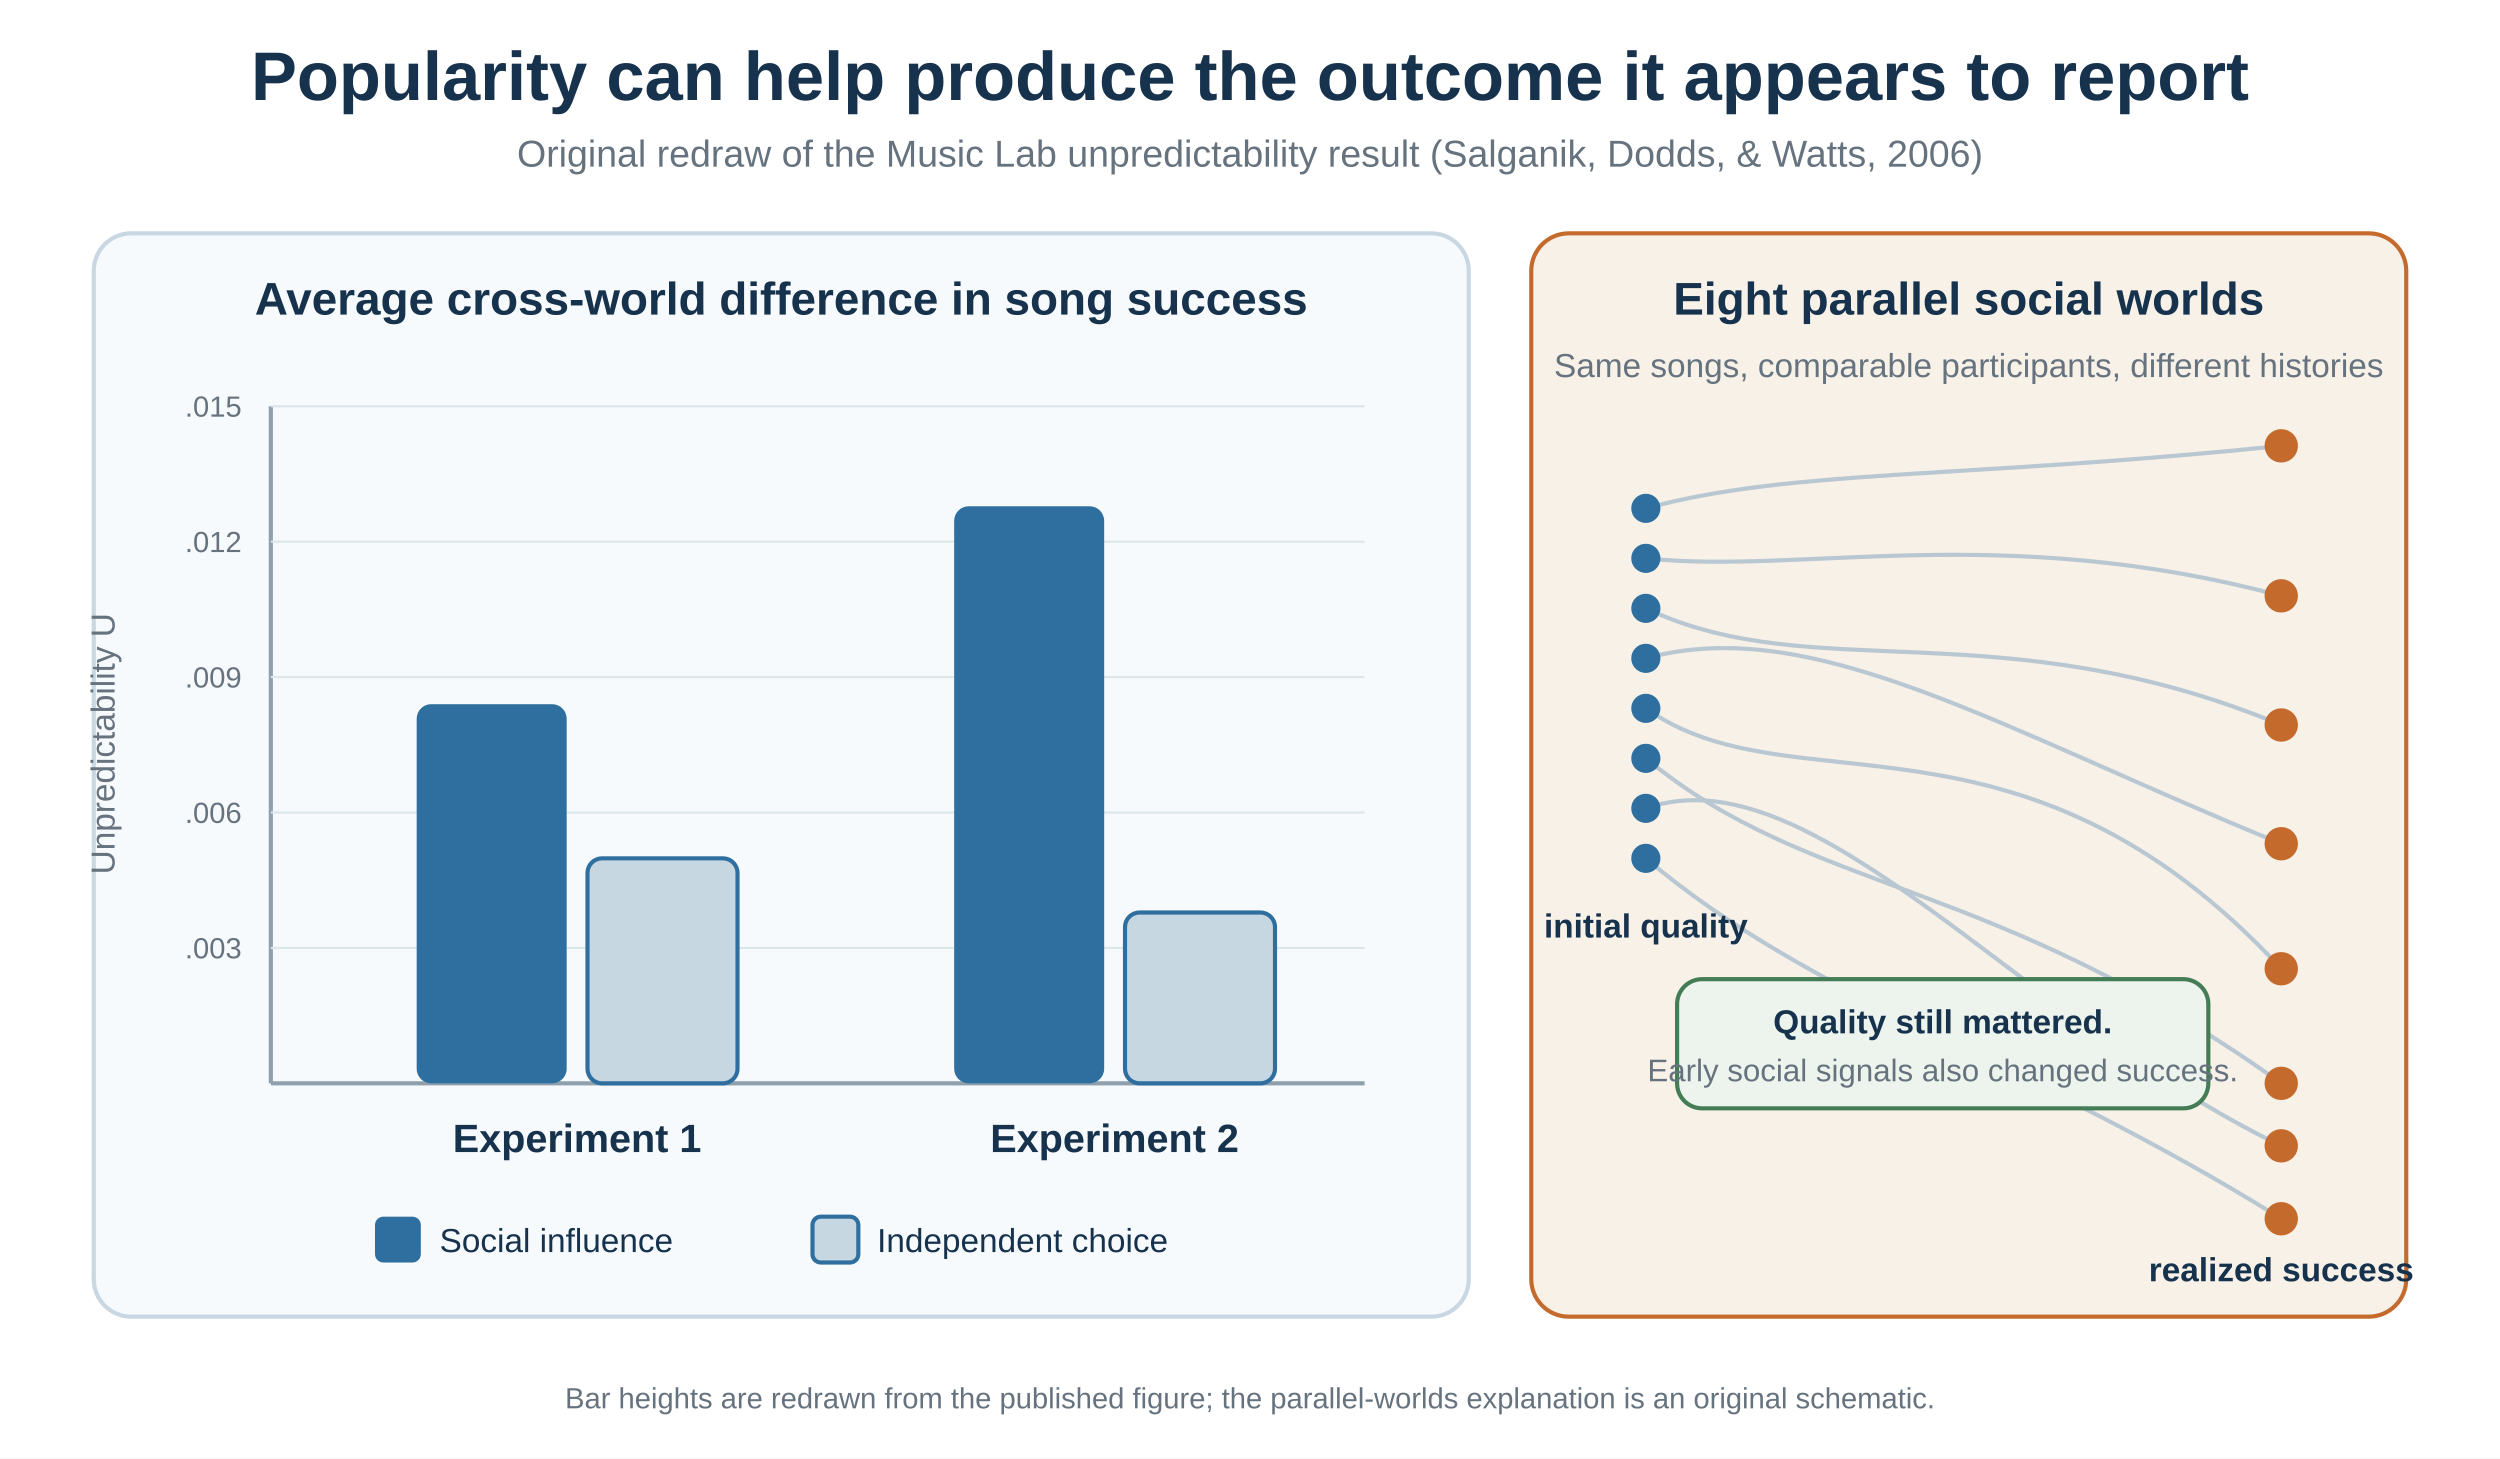
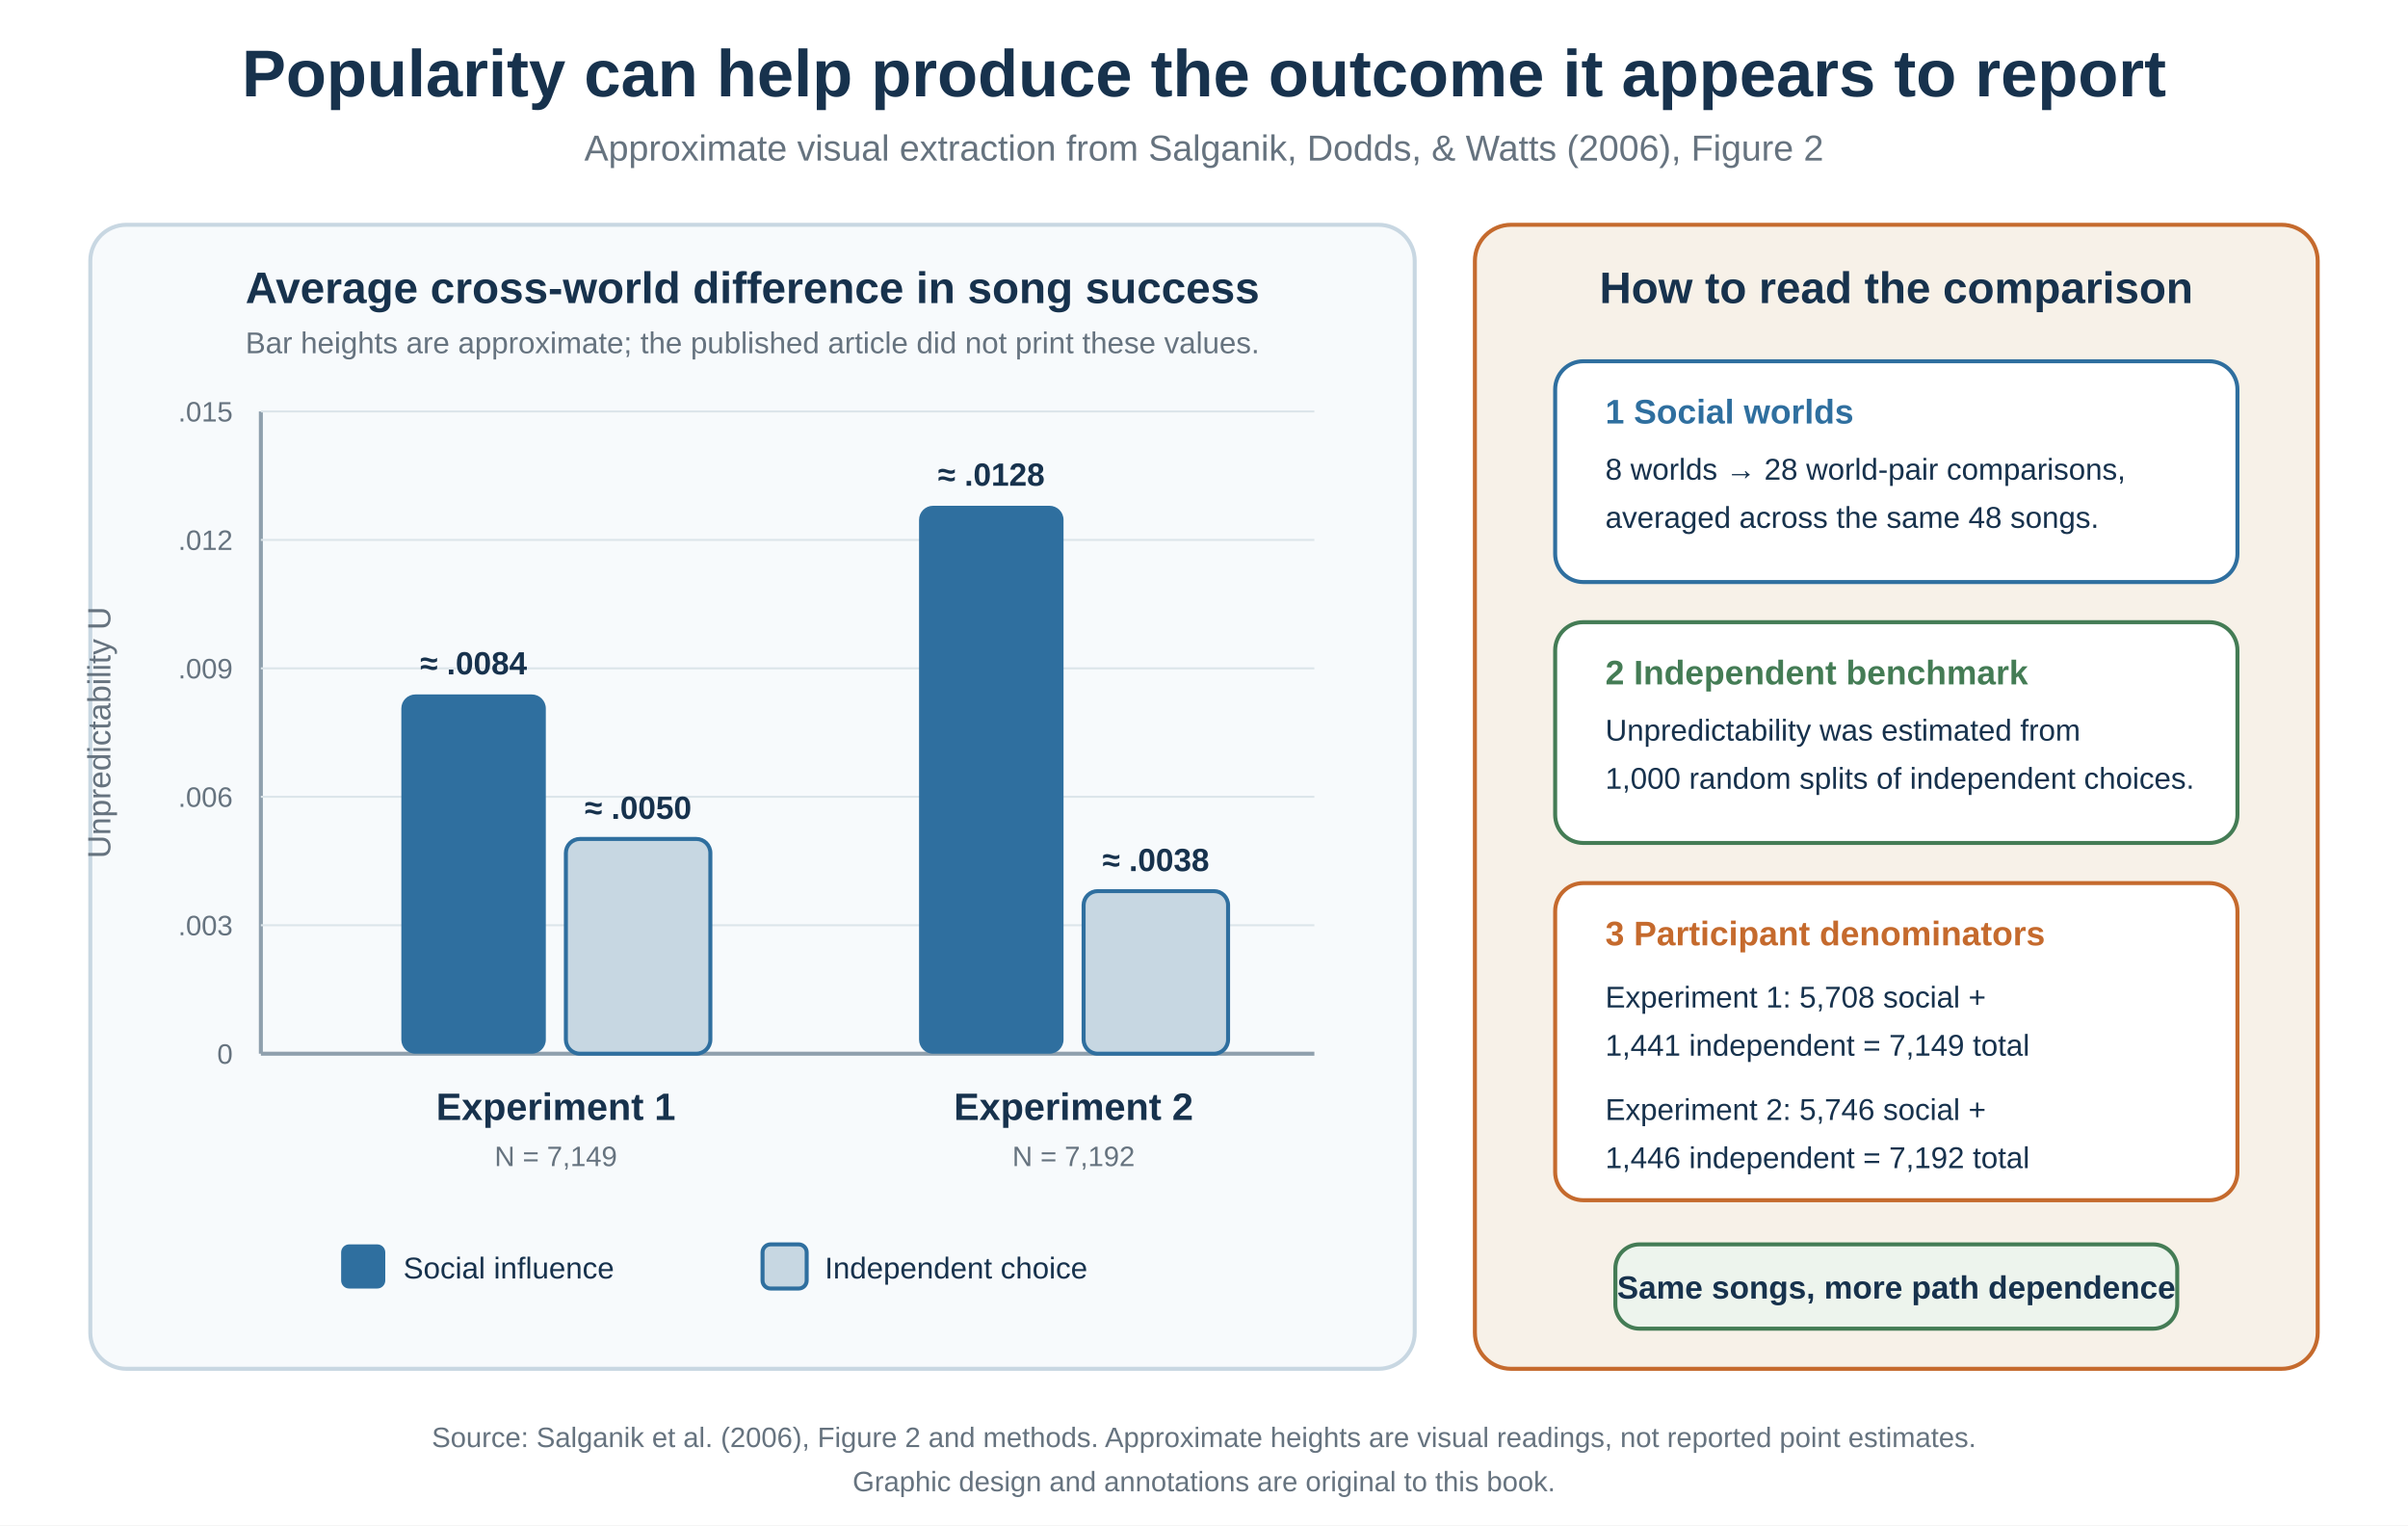
- <svg xmlns="http://www.w3.org/2000/svg" width="1200" height="700" viewBox="0 0 1200 700" role="img" aria-labelledby="title desc">
-   <rect width="1200" height="700" fill="#ffffff" />
+ <svg xmlns="http://www.w3.org/2000/svg" width="1200" height="760" viewBox="0 0 1200 760" role="img" aria-labelledby="title desc">
+   <rect width="1200" height="760" fill="#ffffff" />
  <text x="600" y="48" text-anchor="middle" font-family="Arial, sans-serif" font-size="33" font-weight="700" fill="#17324d">Popularity can help produce the outcome it appears to report</text>
-   <text x="600" y="80" text-anchor="middle" font-family="Arial, sans-serif" font-size="18" fill="#66737f">Original redraw of the Music Lab unpredictability result (Salganik, Dodds, &amp; Watts, 2006)</text>
-   <rect x="45" y="112" width="660" height="520" rx="18" fill="#f7fafc" stroke="#c8d7e2" stroke-width="2" />
+   <text x="600" y="80" text-anchor="middle" font-family="Arial, sans-serif" font-size="18" fill="#66737f">Approximate visual extraction from Salganik, Dodds, &amp; Watts (2006), Figure 2</text>
+   <rect x="45" y="112" width="660" height="570" rx="18" fill="#f7fafc" stroke="#c8d7e2" stroke-width="2" />
  <text x="375" y="151" text-anchor="middle" font-family="Arial, sans-serif" font-size="22" font-weight="700" fill="#17324d">Average cross-world difference in song success</text>
-   <line x1="130" y1="520" x2="655" y2="520" stroke="#8fa0ad" stroke-width="2" />
-   <line x1="130" y1="195" x2="130" y2="520" stroke="#8fa0ad" stroke-width="2" />
+   <text x="375" y="176" text-anchor="middle" font-family="Arial, sans-serif" font-size="15" fill="#66737f">Bar heights are approximate; the published article did not print these values.</text>
+   <line x1="130" y1="525" x2="655" y2="525" stroke="#8fa0ad" stroke-width="2" />
+   <line x1="130" y1="205" x2="130" y2="525" stroke="#8fa0ad" stroke-width="2" />
  <g font-family="Arial, sans-serif" font-size="14" fill="#66737f">
-     <line x1="130" y1="455" x2="655" y2="455" stroke="#dce5ea" />
-     <text x="116" y="460" text-anchor="end">.003</text>
-     <line x1="130" y1="390" x2="655" y2="390" stroke="#dce5ea" />
-     <text x="116" y="395" text-anchor="end">.006</text>
-     <line x1="130" y1="325" x2="655" y2="325" stroke="#dce5ea" />
-     <text x="116" y="330" text-anchor="end">.009</text>
-     <line x1="130" y1="260" x2="655" y2="260" stroke="#dce5ea" />
-     <text x="116" y="265" text-anchor="end">.012</text>
-     <line x1="130" y1="195" x2="655" y2="195" stroke="#dce5ea" />
-     <text x="116" y="200" text-anchor="end">.015</text>
-     <text x="55" y="357" transform="rotate(-90 55 357)" text-anchor="middle" font-size="16">Unpredictability U</text>
+     <text x="116" y="530" text-anchor="end">0</text>
+     <line x1="130" y1="461" x2="655" y2="461" stroke="#dce5ea" />
+     <text x="116" y="466" text-anchor="end">.003</text>
+     <line x1="130" y1="397" x2="655" y2="397" stroke="#dce5ea" />
+     <text x="116" y="402" text-anchor="end">.006</text>
+     <line x1="130" y1="333" x2="655" y2="333" stroke="#dce5ea" />
+     <text x="116" y="338" text-anchor="end">.009</text>
+     <line x1="130" y1="269" x2="655" y2="269" stroke="#dce5ea" />
+     <text x="116" y="274" text-anchor="end">.012</text>
+     <line x1="130" y1="205" x2="655" y2="205" stroke="#dce5ea" />
+     <text x="116" y="210" text-anchor="end">.015</text>
+     <text x="55" y="365" transform="rotate(-90 55 365)" text-anchor="middle" font-size="16">Unpredictability U</text>
  </g>
-   <rect x="200" y="338" width="72" height="182" rx="7" fill="#2f6f9f" />
-   <rect x="282" y="412" width="72" height="108" rx="7" fill="#c7d7e2" stroke="#2f6f9f" stroke-width="2" />
-   <text x="277" y="553" text-anchor="middle" font-family="Arial, sans-serif" font-size="19" font-weight="700" fill="#17324d">Experiment 1</text>
-   <rect x="458" y="243" width="72" height="277" rx="7" fill="#2f6f9f" />
-   <rect x="540" y="438" width="72" height="82" rx="7" fill="#c7d7e2" stroke="#2f6f9f" stroke-width="2" />
-   <text x="535" y="553" text-anchor="middle" font-family="Arial, sans-serif" font-size="19" font-weight="700" fill="#17324d">Experiment 2</text>
-   <rect x="180" y="584" width="22" height="22" rx="4" fill="#2f6f9f" />
-   <text x="211" y="601" font-family="Arial, sans-serif" font-size="16" fill="#17324d">Social influence</text>
-   <rect x="390" y="584" width="22" height="22" rx="4" fill="#c7d7e2" stroke="#2f6f9f" stroke-width="2" />
-   <text x="421" y="601" font-family="Arial, sans-serif" font-size="16" fill="#17324d">Independent choice</text>
-   <rect x="735" y="112" width="420" height="520" rx="18" fill="#f7f1e8" stroke="#c56a2d" stroke-width="2" />
-   <text x="945" y="151" text-anchor="middle" font-family="Arial, sans-serif" font-size="22" font-weight="700" fill="#17324d">Eight parallel social worlds</text>
-   <text x="945" y="181" text-anchor="middle" font-family="Arial, sans-serif" font-size="16" fill="#66737f">Same songs, comparable participants, different histories</text>
-   <g stroke="#b8c7d1" stroke-width="2" fill="none">
-     <path d="M790 244 C860 225 940 230 1095 214" />
-     <path d="M790 268 C865 276 960 250 1095 286" />
-     <path d="M790 292 C870 330 960 292 1095 348" />
-     <path d="M790 316 C870 294 960 350 1095 405" />
-     <path d="M790 340 C860 390 970 330 1095 465" />
-     <path d="M790 364 C870 430 955 420 1095 520" />
-     <path d="M790 388 C870 360 970 490 1095 550" />
-     <path d="M790 412 C870 480 975 510 1095 585" />
-   </g>
-   <g fill="#2f6f9f">
-     <circle cx="790" cy="244" r="7" />
-     <circle cx="790" cy="268" r="7" />
-     <circle cx="790" cy="292" r="7" />
-     <circle cx="790" cy="316" r="7" />
-     <circle cx="790" cy="340" r="7" />
-     <circle cx="790" cy="364" r="7" />
-     <circle cx="790" cy="388" r="7" />
-     <circle cx="790" cy="412" r="7" />
-   </g>
-   <g fill="#c56a2d">
-     <circle cx="1095" cy="214" r="8" />
-     <circle cx="1095" cy="286" r="8" />
-     <circle cx="1095" cy="348" r="8" />
-     <circle cx="1095" cy="405" r="8" />
-     <circle cx="1095" cy="465" r="8" />
-     <circle cx="1095" cy="520" r="8" />
-     <circle cx="1095" cy="550" r="8" />
-     <circle cx="1095" cy="585" r="8" />
-   </g>
-   <text x="790" y="450" text-anchor="middle" font-family="Arial, sans-serif" font-size="16" font-weight="700" fill="#17324d">initial quality</text>
-   <text x="1095" y="615" text-anchor="middle" font-family="Arial, sans-serif" font-size="16" font-weight="700" fill="#17324d">realized success</text>
-   <rect x="805" y="470" width="255" height="62" rx="12" fill="#edf4ed" stroke="#447c55" stroke-width="2" />
-   <text x="932.5" y="496" text-anchor="middle" font-family="Arial, sans-serif" font-size="16" font-weight="700" fill="#17324d">Quality still mattered.</text>
-   <text x="932.5" y="519" text-anchor="middle" font-family="Arial, sans-serif" font-size="15" fill="#66737f">Early social signals also changed success.</text>
-   <text x="600" y="676" text-anchor="middle" font-family="Arial, sans-serif" font-size="14" fill="#66737f">Bar heights are redrawn from the published figure; the parallel-worlds explanation is an original schematic.</text>
+   <rect x="200" y="346" width="72" height="179" rx="7" fill="#2f6f9f" />
+   <rect x="282" y="418" width="72" height="107" rx="7" fill="#c7d7e2" stroke="#2f6f9f" stroke-width="2" />
+   <text x="236" y="336" text-anchor="middle" font-family="Arial, sans-serif" font-size="16" font-weight="700" fill="#17324d">≈ .0084</text>
+   <text x="318" y="408" text-anchor="middle" font-family="Arial, sans-serif" font-size="16" font-weight="700" fill="#17324d">≈ .0050</text>
+   <text x="277" y="558" text-anchor="middle" font-family="Arial, sans-serif" font-size="19" font-weight="700" fill="#17324d">Experiment 1</text>
+   <text x="277" y="581" text-anchor="middle" font-family="Arial, sans-serif" font-size="14" fill="#66737f">N = 7,149</text>
+   <rect x="458" y="252" width="72" height="273" rx="7" fill="#2f6f9f" />
+   <rect x="540" y="444" width="72" height="81" rx="7" fill="#c7d7e2" stroke="#2f6f9f" stroke-width="2" />
+   <text x="494" y="242" text-anchor="middle" font-family="Arial, sans-serif" font-size="16" font-weight="700" fill="#17324d">≈ .0128</text>
+   <text x="576" y="434" text-anchor="middle" font-family="Arial, sans-serif" font-size="16" font-weight="700" fill="#17324d">≈ .0038</text>
+   <text x="535" y="558" text-anchor="middle" font-family="Arial, sans-serif" font-size="19" font-weight="700" fill="#17324d">Experiment 2</text>
+   <text x="535" y="581" text-anchor="middle" font-family="Arial, sans-serif" font-size="14" fill="#66737f">N = 7,192</text>
+   <rect x="170" y="620" width="22" height="22" rx="4" fill="#2f6f9f" />
+   <text x="201" y="637" font-family="Arial, sans-serif" font-size="15" fill="#17324d">Social influence</text>
+   <rect x="380" y="620" width="22" height="22" rx="4" fill="#c7d7e2" stroke="#2f6f9f" stroke-width="2" />
+   <text x="411" y="637" font-family="Arial, sans-serif" font-size="15" fill="#17324d">Independent choice</text>
+   <rect x="735" y="112" width="420" height="570" rx="18" fill="#f7f1e8" stroke="#c56a2d" stroke-width="2" />
+   <text x="945" y="151" text-anchor="middle" font-family="Arial, sans-serif" font-size="22" font-weight="700" fill="#17324d">How to read the comparison</text>
+   <rect x="775" y="180" width="340" height="110" rx="14" fill="#ffffff" stroke="#2f6f9f" stroke-width="2" />
+   <text x="800" y="211" font-family="Arial, sans-serif" font-size="17" font-weight="700" fill="#2f6f9f">1  Social worlds</text>
+   <text x="800" y="239" font-family="Arial, sans-serif" font-size="15" fill="#17324d">8 worlds → 28 world-pair comparisons,</text>
+   <text x="800" y="263" font-family="Arial, sans-serif" font-size="15" fill="#17324d">averaged across the same 48 songs.</text>
+   <rect x="775" y="310" width="340" height="110" rx="14" fill="#ffffff" stroke="#447c55" stroke-width="2" />
+   <text x="800" y="341" font-family="Arial, sans-serif" font-size="17" font-weight="700" fill="#447c55">2  Independent benchmark</text>
+   <text x="800" y="369" font-family="Arial, sans-serif" font-size="15" fill="#17324d">Unpredictability was estimated from</text>
+   <text x="800" y="393" font-family="Arial, sans-serif" font-size="15" fill="#17324d">1,000 random splits of independent choices.</text>
+   <rect x="775" y="440" width="340" height="158" rx="14" fill="#ffffff" stroke="#c56a2d" stroke-width="2" />
+   <text x="800" y="471" font-family="Arial, sans-serif" font-size="17" font-weight="700" fill="#c56a2d">3  Participant denominators</text>
+   <text x="800" y="502" font-family="Arial, sans-serif" font-size="15" fill="#17324d">Experiment 1: 5,708 social +</text>
+   <text x="800" y="526" font-family="Arial, sans-serif" font-size="15" fill="#17324d">1,441 independent = 7,149 total</text>
+   <text x="800" y="558" font-family="Arial, sans-serif" font-size="15" fill="#17324d">Experiment 2: 5,746 social +</text>
+   <text x="800" y="582" font-family="Arial, sans-serif" font-size="15" fill="#17324d">1,446 independent = 7,192 total</text>
+   <rect x="805" y="620" width="280" height="42" rx="12" fill="#edf4ed" stroke="#447c55" stroke-width="2" />
+   <text x="945" y="647" text-anchor="middle" font-family="Arial, sans-serif" font-size="16" font-weight="700" fill="#17324d">Same songs, more path dependence</text>
+   <text x="600" y="721" text-anchor="middle" font-family="Arial, sans-serif" font-size="14" fill="#66737f">Source: Salganik et al. (2006), Figure 2 and methods. Approximate heights are visual readings, not reported point estimates.</text>
+   <text x="600" y="743" text-anchor="middle" font-family="Arial, sans-serif" font-size="14" fill="#66737f">Graphic design and annotations are original to this book.</text>
</svg>
